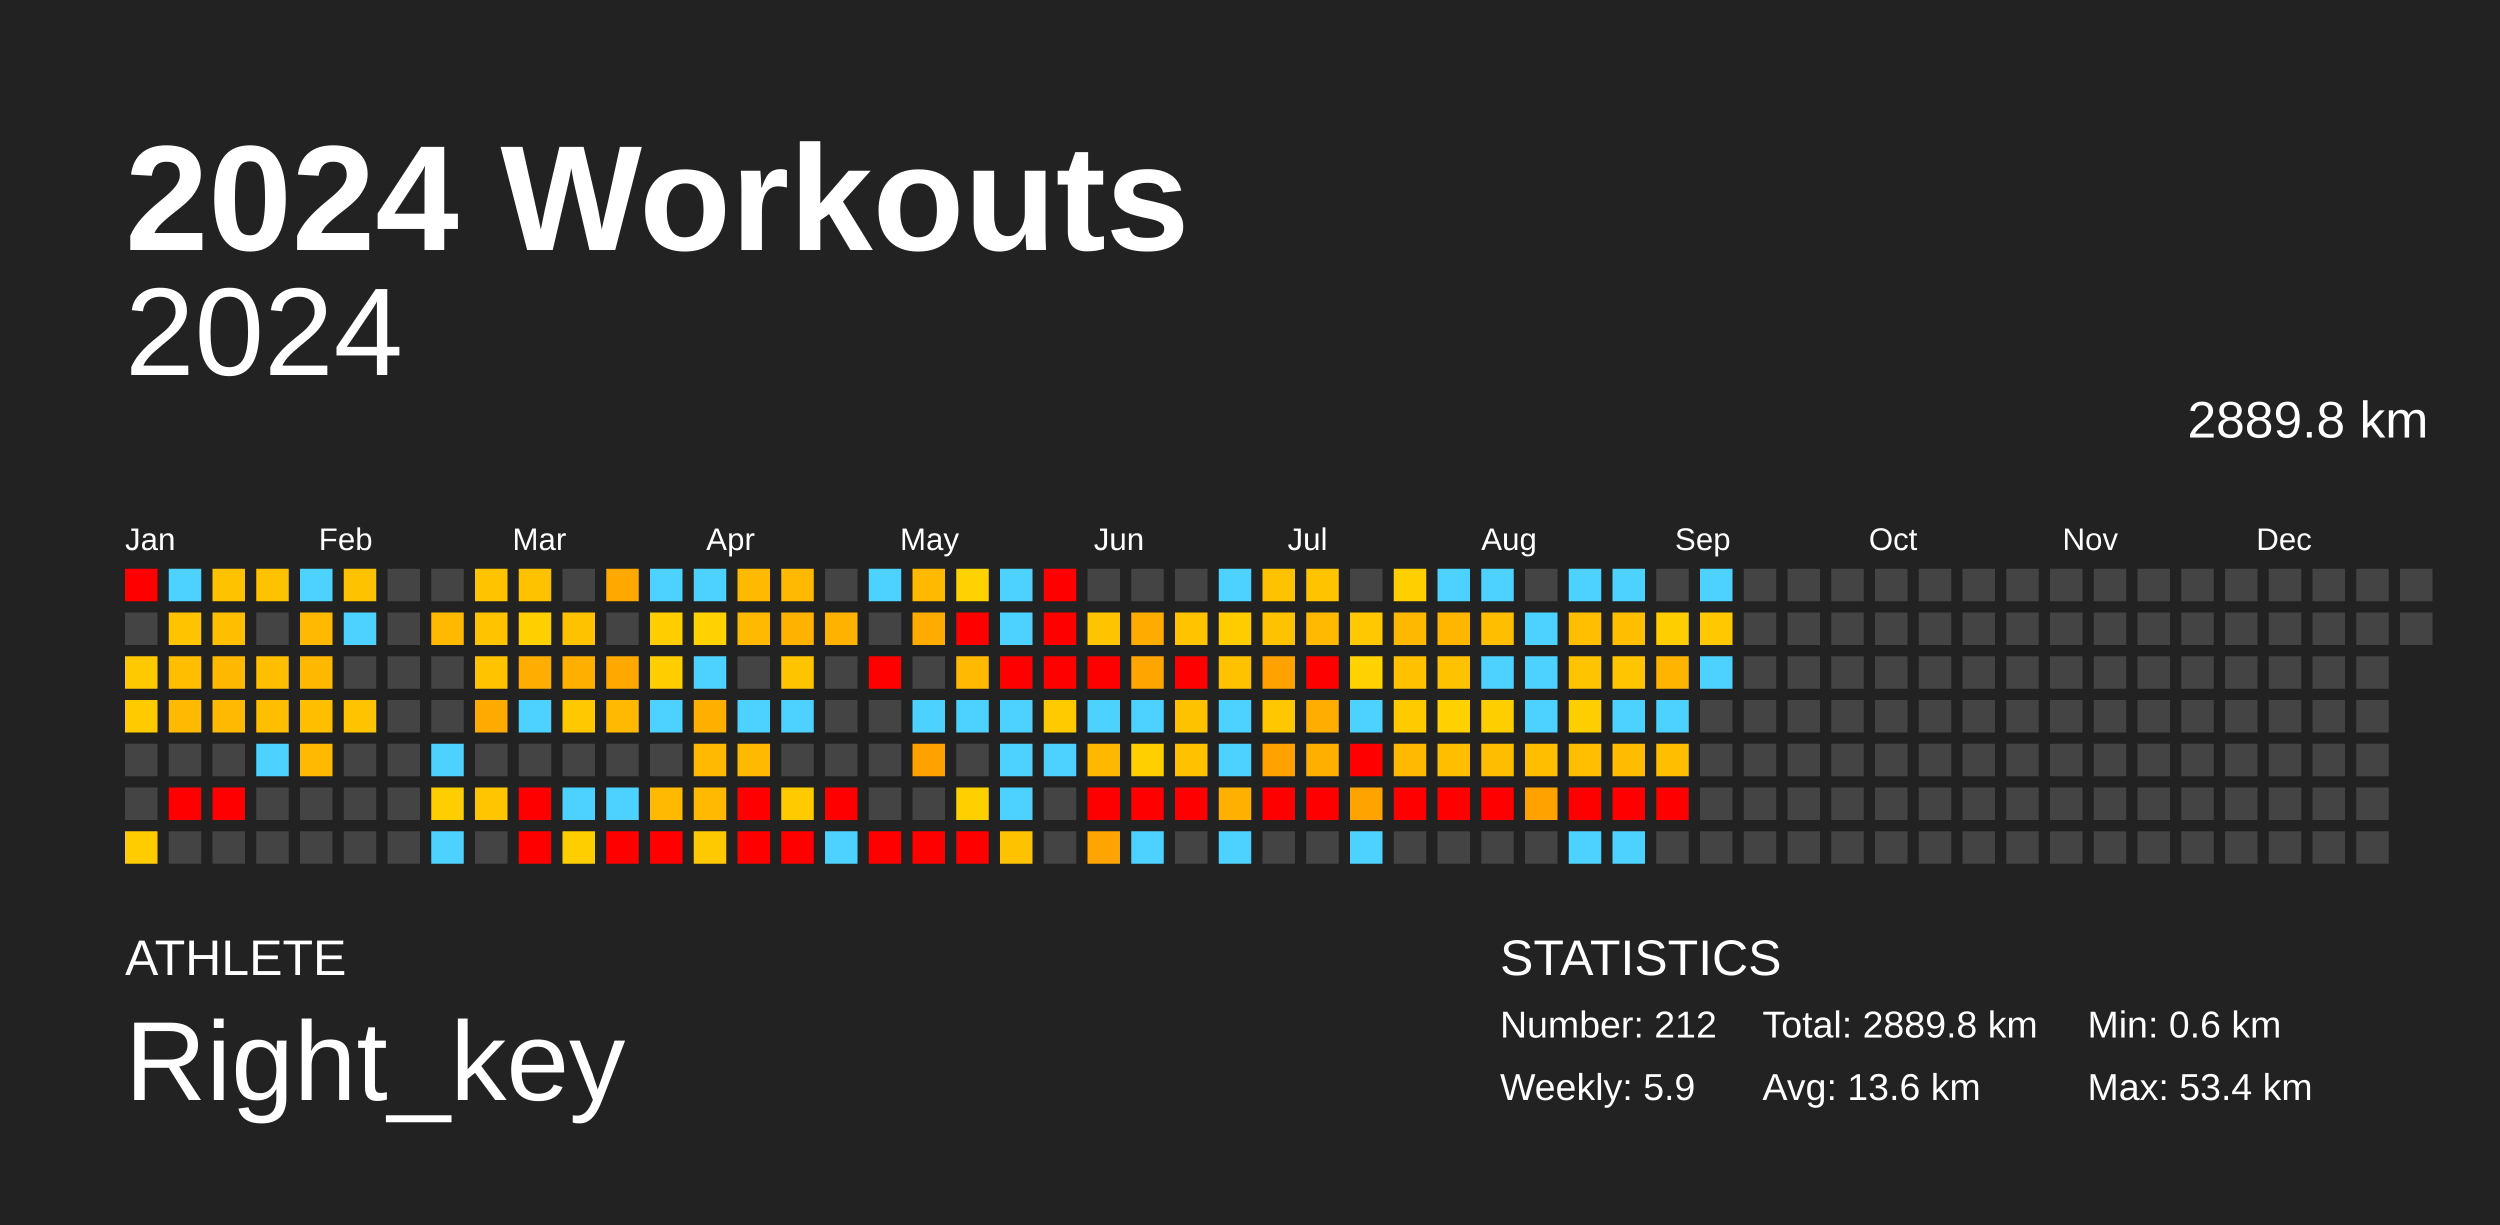
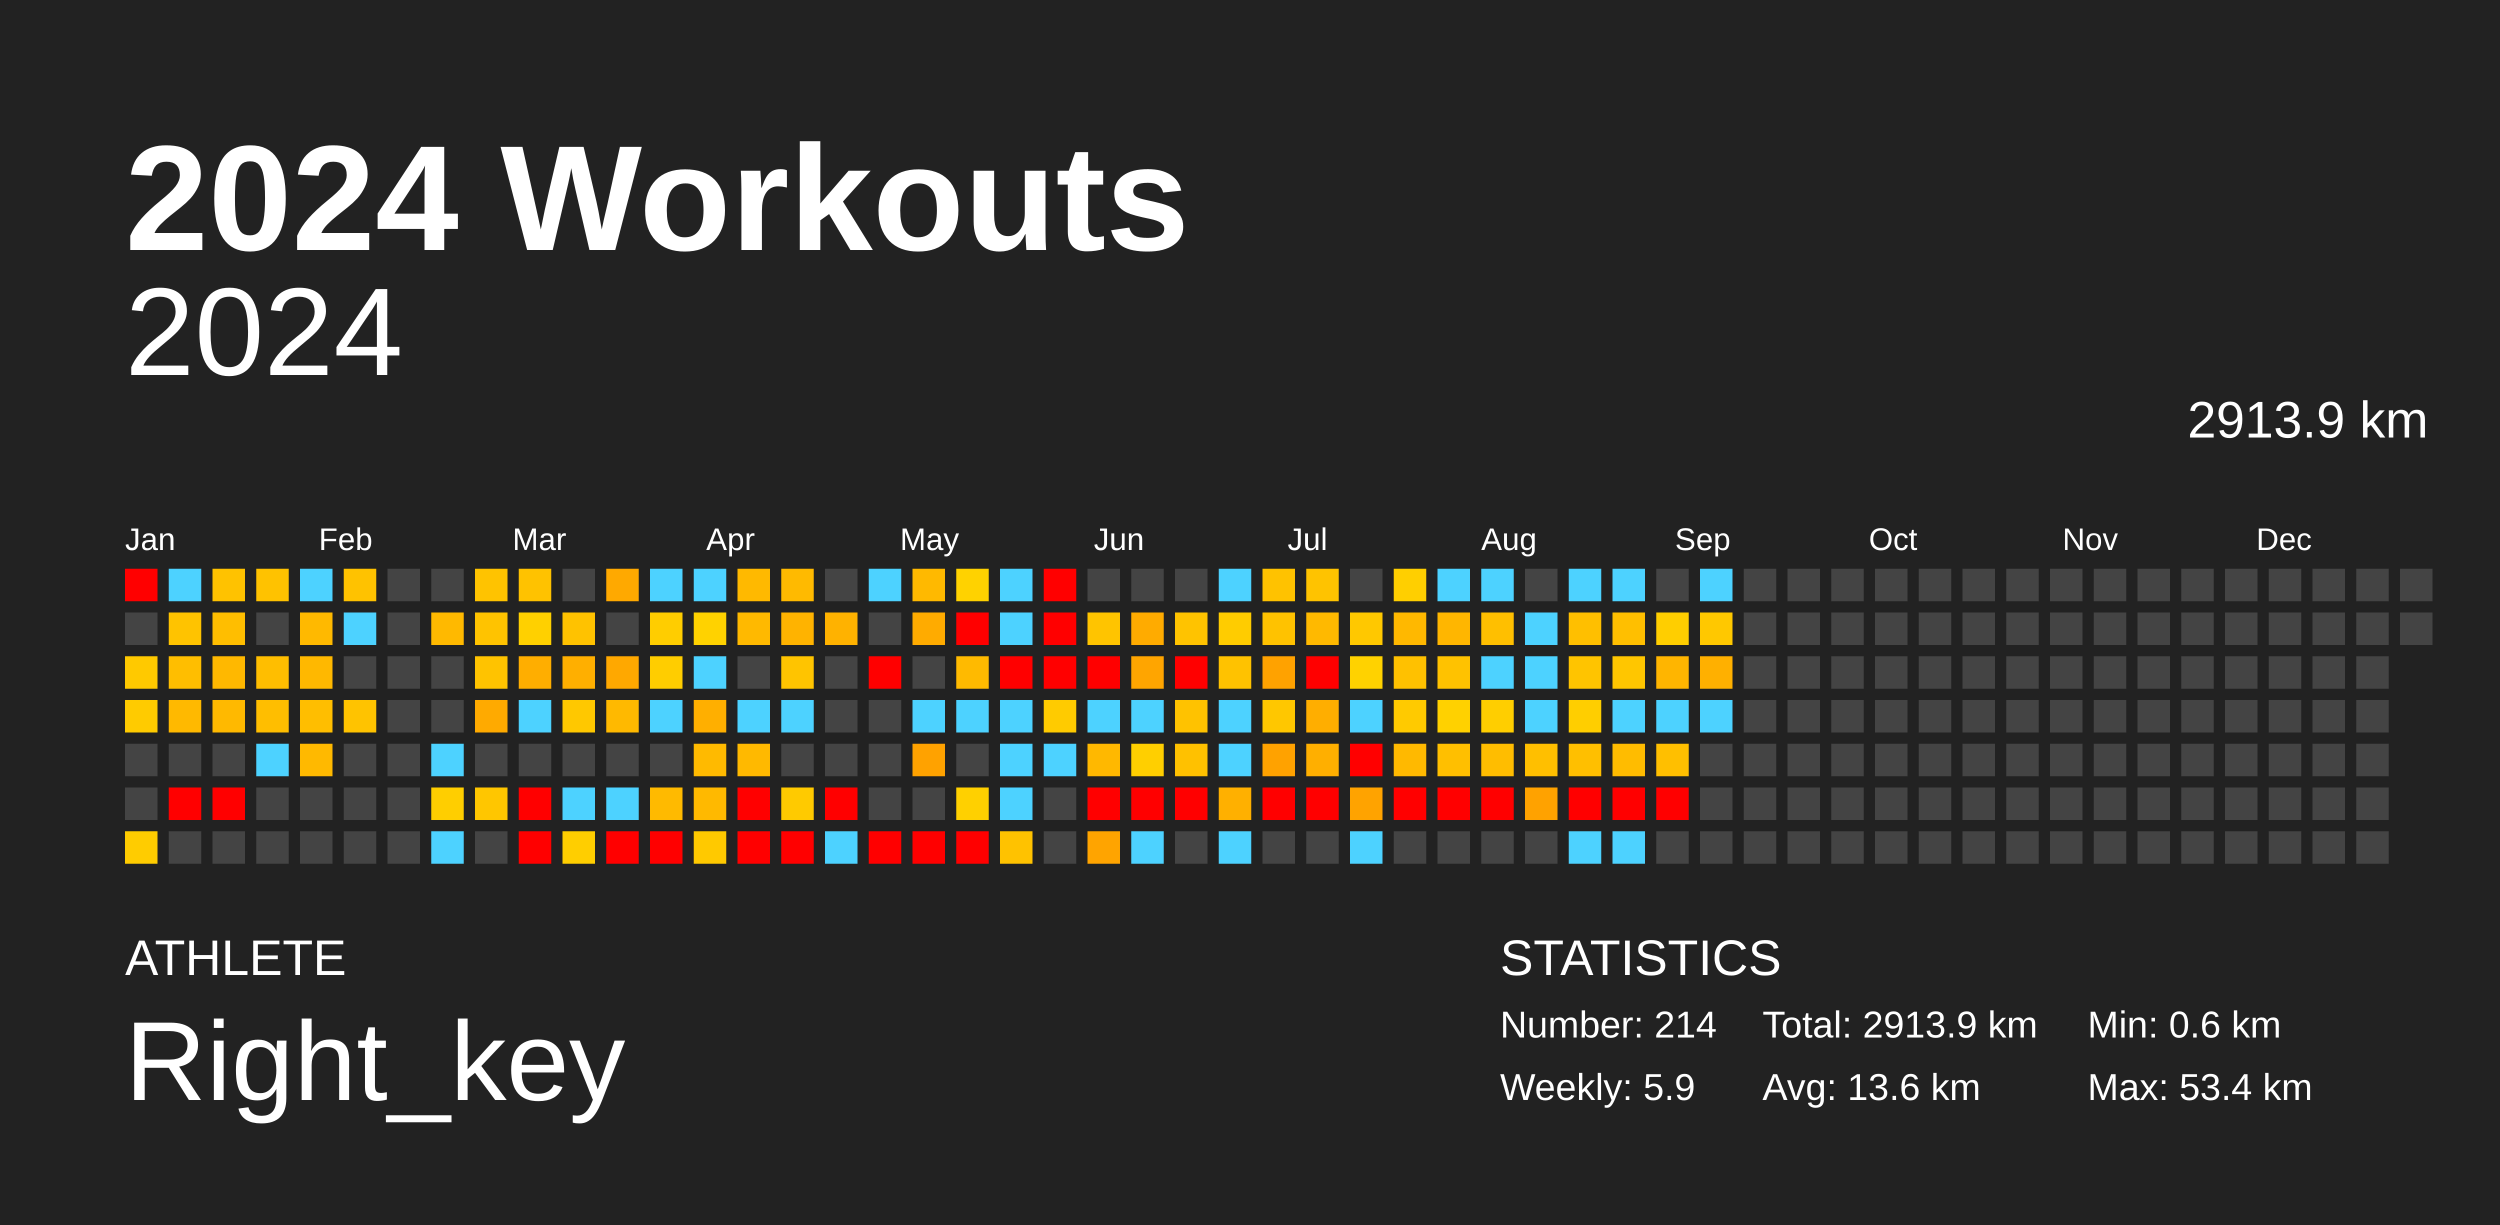
<svg xmlns="http://www.w3.org/2000/svg" baseProfile="full" height="98mm" version="1.1" viewBox="0,0,200,98" width="200mm">
  <defs />
  <rect fill="#222222" height="98" width="200" x="0" y="0" />
  <text fill="#FFFFFF" style="font-size:12px; font-family:Arial; font-weight:bold;" x="10" y="20">2024 Workouts</text>
  <text fill="#FFFFFF" style="font-size:4px; font-family:Arial" x="10" y="78">ATHLETE</text>
  <text fill="#FFFFFF" style="font-size:9px; font-family:Arial" x="10" y="88">Right_key</text>
  <text fill="#FFFFFF" style="font-size:4px; font-family:Arial" x="120" y="78">STATISTICS</text>
-   <text fill="#FFFFFF" style="font-size:3px; font-family:Arial" x="120" y="83">Number: 212</text>
+   <text fill="#FFFFFF" style="font-size:3px; font-family:Arial" x="120" y="83">Number: 214</text>
  <text fill="#FFFFFF" style="font-size:3px; font-family:Arial" x="120" y="88">Weekly: 5.9</text>
-   <text fill="#FFFFFF" style="font-size:3px; font-family:Arial" x="141" y="83">Total: 2889.8 km</text>
+   <text fill="#FFFFFF" style="font-size:3px; font-family:Arial" x="141" y="83">Total: 2913.9 km</text>
  <text fill="#FFFFFF" style="font-size:3px; font-family:Arial" x="141" y="88">Avg: 13.6 km</text>
  <text fill="#FFFFFF" style="font-size:3px; font-family:Arial" x="167" y="83">Min: 0.6 km</text>
  <text fill="#FFFFFF" style="font-size:3px; font-family:Arial" x="167" y="88">Max: 53.4 km</text>
  <text alignment-baseline="hanging" fill="#FFFFFF" style="font-size:10.0px; font-family:Arial;" x="10" y="30">2024</text>
-   <text alignment-baseline="hanging" fill="#FFFFFF" style="font-size:4.125px; font-family:Arial;" x="175" y="35">2889.8 km</text>
+   <text alignment-baseline="hanging" fill="#FFFFFF" style="font-size:4.125px; font-family:Arial;" x="175" y="35">2913.9 km</text>
  <text fill="#FFFFFF" style="font-size:2.5px; font-family:Arial" x="10.0" y="44">Jan</text>
  <text fill="#FFFFFF" style="font-size:2.5px; font-family:Arial" x="25.5" y="44">Feb</text>
  <text fill="#FFFFFF" style="font-size:2.5px; font-family:Arial" x="41.0" y="44">Mar</text>
  <text fill="#FFFFFF" style="font-size:2.5px; font-family:Arial" x="56.5" y="44">Apr</text>
  <text fill="#FFFFFF" style="font-size:2.5px; font-family:Arial" x="72.0" y="44">May</text>
  <text fill="#FFFFFF" style="font-size:2.5px; font-family:Arial" x="87.5" y="44">Jun</text>
  <text fill="#FFFFFF" style="font-size:2.5px; font-family:Arial" x="103.0" y="44">Jul</text>
  <text fill="#FFFFFF" style="font-size:2.5px; font-family:Arial" x="118.5" y="44">Aug</text>
  <text fill="#FFFFFF" style="font-size:2.5px; font-family:Arial" x="134.0" y="44">Sep</text>
  <text fill="#FFFFFF" style="font-size:2.5px; font-family:Arial" x="149.5" y="44">Oct</text>
  <text fill="#FFFFFF" style="font-size:2.5px; font-family:Arial" x="165.0" y="44">Nov</text>
  <text fill="#FFFFFF" style="font-size:2.5px; font-family:Arial" x="180.5" y="44">Dec</text>
  <rect fill="red" height="2.6" width="2.6" x="10.0" y="45.5" />
  <rect fill="#444444" height="2.6" width="2.6" x="10.0" y="49.0" />
  <rect fill="#ffc900" height="2.6" width="2.6" x="10.0" y="52.5" />
  <rect fill="#ffcb00" height="2.6" width="2.6" x="10.0" y="56.0" />
  <rect fill="#444444" height="2.6" width="2.6" x="10.0" y="59.5" />
  <rect fill="#444444" height="2.6" width="2.6" x="10.0" y="63.0" />
  <rect fill="#ffcc00" height="2.6" width="2.6" x="10.0" y="66.5" />
  <rect fill="#4dd2ff" height="2.6" width="2.6" x="13.5" y="45.5" />
  <rect fill="#ffc300" height="2.6" width="2.6" x="13.5" y="49.0" />
  <rect fill="#ffbe00" height="2.6" width="2.6" x="13.5" y="52.5" />
  <rect fill="#ffb900" height="2.6" width="2.6" x="13.5" y="56.0" />
  <rect fill="#444444" height="2.6" width="2.6" x="13.5" y="59.5" />
  <rect fill="red" height="2.6" width="2.6" x="13.5" y="63.0" />
  <rect fill="#444444" height="2.6" width="2.6" x="13.5" y="66.5" />
  <rect fill="#ffc200" height="2.6" width="2.6" x="17.0" y="45.5" />
  <rect fill="#ffbe00" height="2.6" width="2.6" x="17.0" y="49.0" />
  <rect fill="#ffb800" height="2.6" width="2.6" x="17.0" y="52.5" />
  <rect fill="#ffb900" height="2.6" width="2.6" x="17.0" y="56.0" />
  <rect fill="#444444" height="2.6" width="2.6" x="17.0" y="59.5" />
  <rect fill="red" height="2.6" width="2.6" x="17.0" y="63.0" />
  <rect fill="#444444" height="2.6" width="2.6" x="17.0" y="66.5" />
  <rect fill="#ffc200" height="2.6" width="2.6" x="20.5" y="45.5" />
  <rect fill="#444444" height="2.6" width="2.6" x="20.5" y="49.0" />
  <rect fill="#ffbe00" height="2.6" width="2.6" x="20.5" y="52.5" />
  <rect fill="#ffbe00" height="2.6" width="2.6" x="20.5" y="56.0" />
  <rect fill="#4dd2ff" height="2.6" width="2.6" x="20.5" y="59.5" />
  <rect fill="#444444" height="2.6" width="2.6" x="20.5" y="63.0" />
  <rect fill="#444444" height="2.6" width="2.6" x="20.5" y="66.5" />
  <rect fill="#4dd2ff" height="2.6" width="2.6" x="24.0" y="45.5" />
  <rect fill="#ffb900" height="2.6" width="2.6" x="24.0" y="49.0" />
  <rect fill="#ffb800" height="2.6" width="2.6" x="24.0" y="52.5" />
  <rect fill="#ffbe00" height="2.6" width="2.6" x="24.0" y="56.0" />
  <rect fill="#ffb900" height="2.6" width="2.6" x="24.0" y="59.5" />
  <rect fill="#444444" height="2.6" width="2.6" x="24.0" y="63.0" />
  <rect fill="#444444" height="2.6" width="2.6" x="24.0" y="66.5" />
  <rect fill="#ffc200" height="2.6" width="2.6" x="27.5" y="45.5" />
  <rect fill="#4dd2ff" height="2.6" width="2.6" x="27.5" y="49.0" />
  <rect fill="#444444" height="2.6" width="2.6" x="27.5" y="52.5" />
  <rect fill="#ffc300" height="2.6" width="2.6" x="27.5" y="56.0" />
  <rect fill="#444444" height="2.6" width="2.6" x="27.5" y="59.5" />
  <rect fill="#444444" height="2.6" width="2.6" x="27.5" y="63.0" />
  <rect fill="#444444" height="2.6" width="2.6" x="27.5" y="66.5" />
  <rect fill="#444444" height="2.6" width="2.6" x="31.0" y="45.5" />
  <rect fill="#444444" height="2.6" width="2.6" x="31.0" y="49.0" />
  <rect fill="#444444" height="2.6" width="2.6" x="31.0" y="52.5" />
  <rect fill="#444444" height="2.6" width="2.6" x="31.0" y="56.0" />
  <rect fill="#444444" height="2.6" width="2.6" x="31.0" y="59.5" />
  <rect fill="#444444" height="2.6" width="2.6" x="31.0" y="63.0" />
  <rect fill="#444444" height="2.6" width="2.6" x="31.0" y="66.5" />
  <rect fill="#444444" height="2.6" width="2.6" x="34.5" y="45.5" />
  <rect fill="#ffb900" height="2.6" width="2.6" x="34.5" y="49.0" />
  <rect fill="#444444" height="2.6" width="2.6" x="34.5" y="52.5" />
  <rect fill="#444444" height="2.6" width="2.6" x="34.5" y="56.0" />
  <rect fill="#4dd2ff" height="2.6" width="2.6" x="34.5" y="59.5" />
  <rect fill="#ffce00" height="2.6" width="2.6" x="34.5" y="63.0" />
  <rect fill="#4dd2ff" height="2.6" width="2.6" x="34.5" y="66.5" />
  <rect fill="#ffc300" height="2.6" width="2.6" x="38.0" y="45.5" />
  <rect fill="#ffc300" height="2.6" width="2.6" x="38.0" y="49.0" />
  <rect fill="#ffc300" height="2.6" width="2.6" x="38.0" y="52.5" />
  <rect fill="#ffaa00" height="2.6" width="2.6" x="38.0" y="56.0" />
  <rect fill="#444444" height="2.6" width="2.6" x="38.0" y="59.5" />
  <rect fill="#ffc600" height="2.6" width="2.6" x="38.0" y="63.0" />
  <rect fill="#444444" height="2.6" width="2.6" x="38.0" y="66.5" />
  <rect fill="#ffc200" height="2.6" width="2.6" x="41.5" y="45.5" />
  <rect fill="#ffd000" height="2.6" width="2.6" x="41.5" y="49.0" />
  <rect fill="#ffae00" height="2.6" width="2.6" x="41.5" y="52.5" />
  <rect fill="#4dd2ff" height="2.6" width="2.6" x="41.5" y="56.0" />
  <rect fill="#444444" height="2.6" width="2.6" x="41.5" y="59.5" />
  <rect fill="red" height="2.6" width="2.6" x="41.5" y="63.0" />
  <rect fill="red" height="2.6" width="2.6" x="41.5" y="66.5" />
  <rect fill="#444444" height="2.6" width="2.6" x="45.0" y="45.5" />
  <rect fill="#ffc200" height="2.6" width="2.6" x="45.0" y="49.0" />
  <rect fill="#ffaf00" height="2.6" width="2.6" x="45.0" y="52.5" />
  <rect fill="#ffc800" height="2.6" width="2.6" x="45.0" y="56.0" />
  <rect fill="#444444" height="2.6" width="2.6" x="45.0" y="59.5" />
  <rect fill="#4dd2ff" height="2.6" width="2.6" x="45.0" y="63.0" />
  <rect fill="#ffce00" height="2.6" width="2.6" x="45.0" y="66.5" />
  <rect fill="#ffa900" height="2.6" width="2.6" x="48.5" y="45.5" />
  <rect fill="#444444" height="2.6" width="2.6" x="48.5" y="49.0" />
  <rect fill="#ffa800" height="2.6" width="2.6" x="48.5" y="52.5" />
  <rect fill="#ffb900" height="2.6" width="2.6" x="48.5" y="56.0" />
  <rect fill="#444444" height="2.6" width="2.6" x="48.5" y="59.5" />
  <rect fill="#4dd2ff" height="2.6" width="2.6" x="48.5" y="63.0" />
  <rect fill="red" height="2.6" width="2.6" x="48.5" y="66.5" />
  <rect fill="#4dd2ff" height="2.6" width="2.6" x="52.0" y="45.5" />
  <rect fill="#ffcd00" height="2.6" width="2.6" x="52.0" y="49.0" />
  <rect fill="#ffcd00" height="2.6" width="2.6" x="52.0" y="52.5" />
  <rect fill="#4dd2ff" height="2.6" width="2.6" x="52.0" y="56.0" />
  <rect fill="#444444" height="2.6" width="2.6" x="52.0" y="59.5" />
  <rect fill="#ffba00" height="2.6" width="2.6" x="52.0" y="63.0" />
  <rect fill="red" height="2.6" width="2.6" x="52.0" y="66.5" />
  <rect fill="#4dd2ff" height="2.6" width="2.6" x="55.5" y="45.5" />
  <rect fill="#ffd200" height="2.6" width="2.6" x="55.5" y="49.0" />
  <rect fill="#4dd2ff" height="2.6" width="2.6" x="55.5" y="52.5" />
  <rect fill="#ffaf00" height="2.6" width="2.6" x="55.5" y="56.0" />
  <rect fill="#ffba00" height="2.6" width="2.6" x="55.5" y="59.5" />
  <rect fill="#ffb900" height="2.6" width="2.6" x="55.5" y="63.0" />
  <rect fill="#ffc900" height="2.6" width="2.6" x="55.5" y="66.5" />
  <rect fill="#ffb900" height="2.6" width="2.6" x="59.0" y="45.5" />
  <rect fill="#ffb900" height="2.6" width="2.6" x="59.0" y="49.0" />
  <rect fill="#444444" height="2.6" width="2.6" x="59.0" y="52.5" />
  <rect fill="#4dd2ff" height="2.6" width="2.6" x="59.0" y="56.0" />
  <rect fill="#ffb900" height="2.6" width="2.6" x="59.0" y="59.5" />
  <rect fill="red" height="2.6" width="2.6" x="59.0" y="63.0" />
  <rect fill="red" height="2.6" width="2.6" x="59.0" y="66.5" />
  <rect fill="#ffba00" height="2.6" width="2.6" x="62.5" y="45.5" />
  <rect fill="#ffb300" height="2.6" width="2.6" x="62.5" y="49.0" />
  <rect fill="#ffc400" height="2.6" width="2.6" x="62.5" y="52.5" />
  <rect fill="#4dd2ff" height="2.6" width="2.6" x="62.5" y="56.0" />
  <rect fill="#444444" height="2.6" width="2.6" x="62.5" y="59.5" />
  <rect fill="#ffca00" height="2.6" width="2.6" x="62.5" y="63.0" />
  <rect fill="red" height="2.6" width="2.6" x="62.5" y="66.5" />
  <rect fill="#444444" height="2.6" width="2.6" x="66.0" y="45.5" />
  <rect fill="#ffb200" height="2.6" width="2.6" x="66.0" y="49.0" />
  <rect fill="#444444" height="2.6" width="2.6" x="66.0" y="52.5" />
  <rect fill="#444444" height="2.6" width="2.6" x="66.0" y="56.0" />
  <rect fill="#444444" height="2.6" width="2.6" x="66.0" y="59.5" />
  <rect fill="red" height="2.6" width="2.6" x="66.0" y="63.0" />
  <rect fill="#4dd2ff" height="2.6" width="2.6" x="66.0" y="66.5" />
  <rect fill="#4dd2ff" height="2.6" width="2.6" x="69.5" y="45.5" />
  <rect fill="#444444" height="2.6" width="2.6" x="69.5" y="49.0" />
  <rect fill="red" height="2.6" width="2.6" x="69.5" y="52.5" />
  <rect fill="#444444" height="2.6" width="2.6" x="69.5" y="56.0" />
  <rect fill="#444444" height="2.6" width="2.6" x="69.5" y="59.5" />
  <rect fill="#444444" height="2.6" width="2.6" x="69.5" y="63.0" />
  <rect fill="red" height="2.6" width="2.6" x="69.5" y="66.5" />
  <rect fill="#ffb900" height="2.6" width="2.6" x="73.0" y="45.5" />
  <rect fill="#ffab00" height="2.6" width="2.6" x="73.0" y="49.0" />
  <rect fill="#444444" height="2.6" width="2.6" x="73.0" y="52.5" />
  <rect fill="#4dd2ff" height="2.6" width="2.6" x="73.0" y="56.0" />
  <rect fill="#ffa200" height="2.6" width="2.6" x="73.0" y="59.5" />
  <rect fill="#444444" height="2.6" width="2.6" x="73.0" y="63.0" />
  <rect fill="red" height="2.6" width="2.6" x="73.0" y="66.5" />
  <rect fill="#ffd200" height="2.6" width="2.6" x="76.5" y="45.5" />
  <rect fill="red" height="2.6" width="2.6" x="76.5" y="49.0" />
  <rect fill="#ffba00" height="2.6" width="2.6" x="76.5" y="52.5" />
  <rect fill="#4dd2ff" height="2.6" width="2.6" x="76.5" y="56.0" />
  <rect fill="#444444" height="2.6" width="2.6" x="76.5" y="59.5" />
  <rect fill="#ffd000" height="2.6" width="2.6" x="76.5" y="63.0" />
  <rect fill="red" height="2.6" width="2.6" x="76.5" y="66.5" />
  <rect fill="#4dd2ff" height="2.6" width="2.6" x="80.0" y="45.5" />
  <rect fill="#4dd2ff" height="2.6" width="2.6" x="80.0" y="49.0" />
  <rect fill="red" height="2.6" width="2.6" x="80.0" y="52.5" />
  <rect fill="#4dd2ff" height="2.6" width="2.6" x="80.0" y="56.0" />
  <rect fill="#4dd2ff" height="2.6" width="2.6" x="80.0" y="59.5" />
  <rect fill="#4dd2ff" height="2.6" width="2.6" x="80.0" y="63.0" />
  <rect fill="#ffc200" height="2.6" width="2.6" x="80.0" y="66.5" />
  <rect fill="red" height="2.6" width="2.6" x="83.5" y="45.5" />
  <rect fill="red" height="2.6" width="2.6" x="83.5" y="49.0" />
  <rect fill="red" height="2.6" width="2.6" x="83.5" y="52.5" />
  <rect fill="#ffcb00" height="2.6" width="2.6" x="83.5" y="56.0" />
  <rect fill="#4dd2ff" height="2.6" width="2.6" x="83.5" y="59.5" />
  <rect fill="#444444" height="2.6" width="2.6" x="83.5" y="63.0" />
  <rect fill="#444444" height="2.6" width="2.6" x="83.5" y="66.5" />
  <rect fill="#444444" height="2.6" width="2.6" x="87.0" y="45.5" />
  <rect fill="#ffc400" height="2.6" width="2.6" x="87.0" y="49.0" />
  <rect fill="red" height="2.6" width="2.6" x="87.0" y="52.5" />
  <rect fill="#4dd2ff" height="2.6" width="2.6" x="87.0" y="56.0" />
  <rect fill="#ffb800" height="2.6" width="2.6" x="87.0" y="59.5" />
  <rect fill="red" height="2.6" width="2.6" x="87.0" y="63.0" />
  <rect fill="#ffa400" height="2.6" width="2.6" x="87.0" y="66.5" />
  <rect fill="#444444" height="2.6" width="2.6" x="90.5" y="45.5" />
  <rect fill="#ffab00" height="2.6" width="2.6" x="90.5" y="49.0" />
  <rect fill="#ffa500" height="2.6" width="2.6" x="90.5" y="52.5" />
  <rect fill="#4dd2ff" height="2.6" width="2.6" x="90.5" y="56.0" />
  <rect fill="#ffcf00" height="2.6" width="2.6" x="90.5" y="59.5" />
  <rect fill="red" height="2.6" width="2.6" x="90.5" y="63.0" />
  <rect fill="#4dd2ff" height="2.6" width="2.6" x="90.5" y="66.5" />
  <rect fill="#444444" height="2.6" width="2.6" x="94.0" y="45.5" />
  <rect fill="#ffc300" height="2.6" width="2.6" x="94.0" y="49.0" />
  <rect fill="red" height="2.6" width="2.6" x="94.0" y="52.5" />
  <rect fill="#ffc200" height="2.6" width="2.6" x="94.0" y="56.0" />
  <rect fill="#ffc100" height="2.6" width="2.6" x="94.0" y="59.5" />
  <rect fill="red" height="2.6" width="2.6" x="94.0" y="63.0" />
  <rect fill="#444444" height="2.6" width="2.6" x="94.0" y="66.5" />
  <rect fill="#4dd2ff" height="2.6" width="2.6" x="97.5" y="45.5" />
  <rect fill="#ffcc00" height="2.6" width="2.6" x="97.5" y="49.0" />
  <rect fill="#ffc200" height="2.6" width="2.6" x="97.5" y="52.5" />
  <rect fill="#4dd2ff" height="2.6" width="2.6" x="97.5" y="56.0" />
  <rect fill="#4dd2ff" height="2.6" width="2.6" x="97.5" y="59.5" />
  <rect fill="#ffb000" height="2.6" width="2.6" x="97.5" y="63.0" />
  <rect fill="#4dd2ff" height="2.6" width="2.6" x="97.5" y="66.5" />
  <rect fill="#ffc200" height="2.6" width="2.6" x="101.0" y="45.5" />
  <rect fill="#ffc200" height="2.6" width="2.6" x="101.0" y="49.0" />
  <rect fill="#ffa200" height="2.6" width="2.6" x="101.0" y="52.5" />
  <rect fill="#ffc700" height="2.6" width="2.6" x="101.0" y="56.0" />
  <rect fill="#ffa200" height="2.6" width="2.6" x="101.0" y="59.5" />
  <rect fill="red" height="2.6" width="2.6" x="101.0" y="63.0" />
  <rect fill="#444444" height="2.6" width="2.6" x="101.0" y="66.5" />
  <rect fill="#ffc300" height="2.6" width="2.6" x="104.5" y="45.5" />
  <rect fill="#ffb900" height="2.6" width="2.6" x="104.5" y="49.0" />
  <rect fill="red" height="2.6" width="2.6" x="104.5" y="52.5" />
  <rect fill="#ffae00" height="2.6" width="2.6" x="104.5" y="56.0" />
  <rect fill="#ffaf00" height="2.6" width="2.6" x="104.5" y="59.5" />
  <rect fill="red" height="2.6" width="2.6" x="104.5" y="63.0" />
  <rect fill="#444444" height="2.6" width="2.6" x="104.5" y="66.5" />
  <rect fill="#444444" height="2.6" width="2.6" x="108.0" y="45.5" />
  <rect fill="#ffc800" height="2.6" width="2.6" x="108.0" y="49.0" />
  <rect fill="#ffd200" height="2.6" width="2.6" x="108.0" y="52.5" />
  <rect fill="#4dd2ff" height="2.6" width="2.6" x="108.0" y="56.0" />
  <rect fill="red" height="2.6" width="2.6" x="108.0" y="59.5" />
  <rect fill="#ffa300" height="2.6" width="2.6" x="108.0" y="63.0" />
  <rect fill="#4dd2ff" height="2.6" width="2.6" x="108.0" y="66.5" />
  <rect fill="#ffcf00" height="2.6" width="2.6" x="111.5" y="45.5" />
  <rect fill="#ffb800" height="2.6" width="2.6" x="111.5" y="49.0" />
  <rect fill="#ffc100" height="2.6" width="2.6" x="111.5" y="52.5" />
  <rect fill="#ffca00" height="2.6" width="2.6" x="111.5" y="56.0" />
  <rect fill="#ffb900" height="2.6" width="2.6" x="111.5" y="59.5" />
  <rect fill="red" height="2.6" width="2.6" x="111.5" y="63.0" />
  <rect fill="#444444" height="2.6" width="2.6" x="111.5" y="66.5" />
  <rect fill="#4dd2ff" height="2.6" width="2.6" x="115.0" y="45.5" />
  <rect fill="#ffb600" height="2.6" width="2.6" x="115.0" y="49.0" />
  <rect fill="#ffc200" height="2.6" width="2.6" x="115.0" y="52.5" />
  <rect fill="#ffd100" height="2.6" width="2.6" x="115.0" y="56.0" />
  <rect fill="#ffbf00" height="2.6" width="2.6" x="115.0" y="59.5" />
  <rect fill="red" height="2.6" width="2.6" x="115.0" y="63.0" />
  <rect fill="#444444" height="2.6" width="2.6" x="115.0" y="66.5" />
  <rect fill="#4dd2ff" height="2.6" width="2.6" x="118.5" y="45.5" />
  <rect fill="#ffbf00" height="2.6" width="2.6" x="118.5" y="49.0" />
  <rect fill="#4dd2ff" height="2.6" width="2.6" x="118.5" y="52.5" />
  <rect fill="#ffce00" height="2.6" width="2.6" x="118.5" y="56.0" />
  <rect fill="#ffbd00" height="2.6" width="2.6" x="118.5" y="59.5" />
  <rect fill="red" height="2.6" width="2.6" x="118.5" y="63.0" />
  <rect fill="#444444" height="2.6" width="2.6" x="118.5" y="66.5" />
  <rect fill="#444444" height="2.6" width="2.6" x="122.0" y="45.5" />
  <rect fill="#4dd2ff" height="2.6" width="2.6" x="122.0" y="49.0" />
  <rect fill="#4dd2ff" height="2.6" width="2.6" x="122.0" y="52.5" />
  <rect fill="#4dd2ff" height="2.6" width="2.6" x="122.0" y="56.0" />
  <rect fill="#ffbf00" height="2.6" width="2.6" x="122.0" y="59.5" />
  <rect fill="#ffa200" height="2.6" width="2.6" x="122.0" y="63.0" />
  <rect fill="#444444" height="2.6" width="2.6" x="122.0" y="66.5" />
  <rect fill="#4dd2ff" height="2.6" width="2.6" x="125.5" y="45.5" />
  <rect fill="#ffbf00" height="2.6" width="2.6" x="125.5" y="49.0" />
  <rect fill="#ffc400" height="2.6" width="2.6" x="125.5" y="52.5" />
  <rect fill="#ffce00" height="2.6" width="2.6" x="125.5" y="56.0" />
  <rect fill="#ffbf00" height="2.6" width="2.6" x="125.5" y="59.5" />
  <rect fill="red" height="2.6" width="2.6" x="125.5" y="63.0" />
  <rect fill="#4dd2ff" height="2.6" width="2.6" x="125.5" y="66.5" />
  <rect fill="#4dd2ff" height="2.6" width="2.6" x="129.0" y="45.5" />
  <rect fill="#ffbf00" height="2.6" width="2.6" x="129.0" y="49.0" />
  <rect fill="#ffc600" height="2.6" width="2.6" x="129.0" y="52.5" />
  <rect fill="#4dd2ff" height="2.6" width="2.6" x="129.0" y="56.0" />
  <rect fill="#ffbc00" height="2.6" width="2.6" x="129.0" y="59.5" />
  <rect fill="red" height="2.6" width="2.6" x="129.0" y="63.0" />
  <rect fill="#4dd2ff" height="2.6" width="2.6" x="129.0" y="66.5" />
  <rect fill="#444444" height="2.6" width="2.6" x="132.5" y="45.5" />
  <rect fill="#ffce00" height="2.6" width="2.6" x="132.5" y="49.0" />
  <rect fill="#ffb500" height="2.6" width="2.6" x="132.5" y="52.5" />
  <rect fill="#4dd2ff" height="2.6" width="2.6" x="132.5" y="56.0" />
  <rect fill="#ffbf00" height="2.6" width="2.6" x="132.5" y="59.5" />
  <rect fill="red" height="2.6" width="2.6" x="132.5" y="63.0" />
  <rect fill="#444444" height="2.6" width="2.6" x="132.5" y="66.5" />
  <rect fill="#4dd2ff" height="2.6" width="2.6" x="136.0" y="45.5" />
  <rect fill="#ffc800" height="2.6" width="2.6" x="136.0" y="49.0" />
-   <rect fill="#4dd2ff" height="2.6" width="2.6" x="136.0" y="52.5" />
-   <rect fill="#444444" height="2.6" width="2.6" x="136.0" y="56.0" />
+   <rect fill="#ffb000" height="2.6" width="2.6" x="136.0" y="52.5" />
+   <rect fill="#4dd2ff" height="2.6" width="2.6" x="136.0" y="56.0" />
  <rect fill="#444444" height="2.6" width="2.6" x="136.0" y="59.5" />
  <rect fill="#444444" height="2.6" width="2.6" x="136.0" y="63.0" />
  <rect fill="#444444" height="2.6" width="2.6" x="136.0" y="66.5" />
  <rect fill="#444444" height="2.6" width="2.6" x="139.5" y="45.5" />
  <rect fill="#444444" height="2.6" width="2.6" x="139.5" y="49.0" />
  <rect fill="#444444" height="2.6" width="2.6" x="139.5" y="52.5" />
  <rect fill="#444444" height="2.6" width="2.6" x="139.5" y="56.0" />
  <rect fill="#444444" height="2.6" width="2.6" x="139.5" y="59.5" />
  <rect fill="#444444" height="2.6" width="2.6" x="139.5" y="63.0" />
  <rect fill="#444444" height="2.6" width="2.6" x="139.5" y="66.5" />
  <rect fill="#444444" height="2.6" width="2.6" x="143.0" y="45.5" />
  <rect fill="#444444" height="2.6" width="2.6" x="143.0" y="49.0" />
  <rect fill="#444444" height="2.6" width="2.6" x="143.0" y="52.5" />
  <rect fill="#444444" height="2.6" width="2.6" x="143.0" y="56.0" />
  <rect fill="#444444" height="2.6" width="2.6" x="143.0" y="59.5" />
  <rect fill="#444444" height="2.6" width="2.6" x="143.0" y="63.0" />
  <rect fill="#444444" height="2.6" width="2.6" x="143.0" y="66.5" />
  <rect fill="#444444" height="2.6" width="2.6" x="146.5" y="45.5" />
  <rect fill="#444444" height="2.6" width="2.6" x="146.5" y="49.0" />
  <rect fill="#444444" height="2.6" width="2.6" x="146.5" y="52.5" />
  <rect fill="#444444" height="2.6" width="2.6" x="146.5" y="56.0" />
  <rect fill="#444444" height="2.6" width="2.6" x="146.5" y="59.5" />
  <rect fill="#444444" height="2.6" width="2.6" x="146.5" y="63.0" />
  <rect fill="#444444" height="2.6" width="2.6" x="146.5" y="66.5" />
  <rect fill="#444444" height="2.6" width="2.6" x="150.0" y="45.5" />
  <rect fill="#444444" height="2.6" width="2.6" x="150.0" y="49.0" />
  <rect fill="#444444" height="2.6" width="2.6" x="150.0" y="52.5" />
  <rect fill="#444444" height="2.6" width="2.6" x="150.0" y="56.0" />
  <rect fill="#444444" height="2.6" width="2.6" x="150.0" y="59.5" />
  <rect fill="#444444" height="2.6" width="2.6" x="150.0" y="63.0" />
  <rect fill="#444444" height="2.6" width="2.6" x="150.0" y="66.5" />
  <rect fill="#444444" height="2.6" width="2.6" x="153.5" y="45.5" />
  <rect fill="#444444" height="2.6" width="2.6" x="153.5" y="49.0" />
  <rect fill="#444444" height="2.6" width="2.6" x="153.5" y="52.5" />
  <rect fill="#444444" height="2.6" width="2.6" x="153.5" y="56.0" />
  <rect fill="#444444" height="2.6" width="2.6" x="153.5" y="59.5" />
  <rect fill="#444444" height="2.6" width="2.6" x="153.5" y="63.0" />
  <rect fill="#444444" height="2.6" width="2.6" x="153.5" y="66.5" />
  <rect fill="#444444" height="2.6" width="2.6" x="157.0" y="45.5" />
  <rect fill="#444444" height="2.6" width="2.6" x="157.0" y="49.0" />
  <rect fill="#444444" height="2.6" width="2.6" x="157.0" y="52.5" />
  <rect fill="#444444" height="2.6" width="2.6" x="157.0" y="56.0" />
  <rect fill="#444444" height="2.6" width="2.6" x="157.0" y="59.5" />
  <rect fill="#444444" height="2.6" width="2.6" x="157.0" y="63.0" />
  <rect fill="#444444" height="2.6" width="2.6" x="157.0" y="66.5" />
  <rect fill="#444444" height="2.6" width="2.6" x="160.5" y="45.5" />
  <rect fill="#444444" height="2.6" width="2.6" x="160.5" y="49.0" />
  <rect fill="#444444" height="2.6" width="2.6" x="160.5" y="52.5" />
  <rect fill="#444444" height="2.6" width="2.6" x="160.5" y="56.0" />
  <rect fill="#444444" height="2.6" width="2.6" x="160.5" y="59.5" />
  <rect fill="#444444" height="2.6" width="2.6" x="160.5" y="63.0" />
  <rect fill="#444444" height="2.6" width="2.6" x="160.5" y="66.5" />
  <rect fill="#444444" height="2.6" width="2.6" x="164.0" y="45.5" />
  <rect fill="#444444" height="2.6" width="2.6" x="164.0" y="49.0" />
  <rect fill="#444444" height="2.6" width="2.6" x="164.0" y="52.5" />
  <rect fill="#444444" height="2.6" width="2.6" x="164.0" y="56.0" />
  <rect fill="#444444" height="2.6" width="2.6" x="164.0" y="59.5" />
  <rect fill="#444444" height="2.6" width="2.6" x="164.0" y="63.0" />
  <rect fill="#444444" height="2.6" width="2.6" x="164.0" y="66.5" />
  <rect fill="#444444" height="2.6" width="2.6" x="167.5" y="45.5" />
  <rect fill="#444444" height="2.6" width="2.6" x="167.5" y="49.0" />
  <rect fill="#444444" height="2.6" width="2.6" x="167.5" y="52.5" />
  <rect fill="#444444" height="2.6" width="2.6" x="167.5" y="56.0" />
  <rect fill="#444444" height="2.6" width="2.6" x="167.5" y="59.5" />
  <rect fill="#444444" height="2.6" width="2.6" x="167.5" y="63.0" />
  <rect fill="#444444" height="2.6" width="2.6" x="167.5" y="66.5" />
  <rect fill="#444444" height="2.6" width="2.6" x="171.0" y="45.5" />
  <rect fill="#444444" height="2.6" width="2.6" x="171.0" y="49.0" />
  <rect fill="#444444" height="2.6" width="2.6" x="171.0" y="52.5" />
  <rect fill="#444444" height="2.6" width="2.6" x="171.0" y="56.0" />
  <rect fill="#444444" height="2.6" width="2.6" x="171.0" y="59.5" />
  <rect fill="#444444" height="2.6" width="2.6" x="171.0" y="63.0" />
  <rect fill="#444444" height="2.6" width="2.6" x="171.0" y="66.5" />
  <rect fill="#444444" height="2.6" width="2.6" x="174.5" y="45.5" />
  <rect fill="#444444" height="2.6" width="2.6" x="174.5" y="49.0" />
  <rect fill="#444444" height="2.6" width="2.6" x="174.5" y="52.5" />
  <rect fill="#444444" height="2.6" width="2.6" x="174.5" y="56.0" />
  <rect fill="#444444" height="2.6" width="2.6" x="174.5" y="59.5" />
  <rect fill="#444444" height="2.6" width="2.6" x="174.5" y="63.0" />
  <rect fill="#444444" height="2.6" width="2.6" x="174.5" y="66.5" />
  <rect fill="#444444" height="2.6" width="2.6" x="178.0" y="45.5" />
  <rect fill="#444444" height="2.6" width="2.6" x="178.0" y="49.0" />
  <rect fill="#444444" height="2.6" width="2.6" x="178.0" y="52.5" />
  <rect fill="#444444" height="2.6" width="2.6" x="178.0" y="56.0" />
  <rect fill="#444444" height="2.6" width="2.6" x="178.0" y="59.5" />
  <rect fill="#444444" height="2.6" width="2.6" x="178.0" y="63.0" />
  <rect fill="#444444" height="2.6" width="2.6" x="178.0" y="66.5" />
  <rect fill="#444444" height="2.6" width="2.6" x="181.5" y="45.5" />
  <rect fill="#444444" height="2.6" width="2.6" x="181.5" y="49.0" />
  <rect fill="#444444" height="2.6" width="2.6" x="181.5" y="52.5" />
  <rect fill="#444444" height="2.6" width="2.6" x="181.5" y="56.0" />
  <rect fill="#444444" height="2.6" width="2.6" x="181.5" y="59.5" />
  <rect fill="#444444" height="2.6" width="2.6" x="181.5" y="63.0" />
  <rect fill="#444444" height="2.6" width="2.6" x="181.5" y="66.5" />
  <rect fill="#444444" height="2.6" width="2.6" x="185.0" y="45.5" />
  <rect fill="#444444" height="2.6" width="2.6" x="185.0" y="49.0" />
  <rect fill="#444444" height="2.6" width="2.6" x="185.0" y="52.5" />
  <rect fill="#444444" height="2.6" width="2.6" x="185.0" y="56.0" />
  <rect fill="#444444" height="2.6" width="2.6" x="185.0" y="59.5" />
  <rect fill="#444444" height="2.6" width="2.6" x="185.0" y="63.0" />
  <rect fill="#444444" height="2.6" width="2.6" x="185.0" y="66.5" />
  <rect fill="#444444" height="2.6" width="2.6" x="188.5" y="45.5" />
  <rect fill="#444444" height="2.6" width="2.6" x="188.5" y="49.0" />
  <rect fill="#444444" height="2.6" width="2.6" x="188.5" y="52.5" />
  <rect fill="#444444" height="2.6" width="2.6" x="188.5" y="56.0" />
  <rect fill="#444444" height="2.6" width="2.6" x="188.5" y="59.5" />
  <rect fill="#444444" height="2.6" width="2.6" x="188.5" y="63.0" />
  <rect fill="#444444" height="2.6" width="2.6" x="188.5" y="66.5" />
  <rect fill="#444444" height="2.6" width="2.6" x="192.0" y="45.5" />
  <rect fill="#444444" height="2.6" width="2.6" x="192.0" y="49.0" />
</svg>
